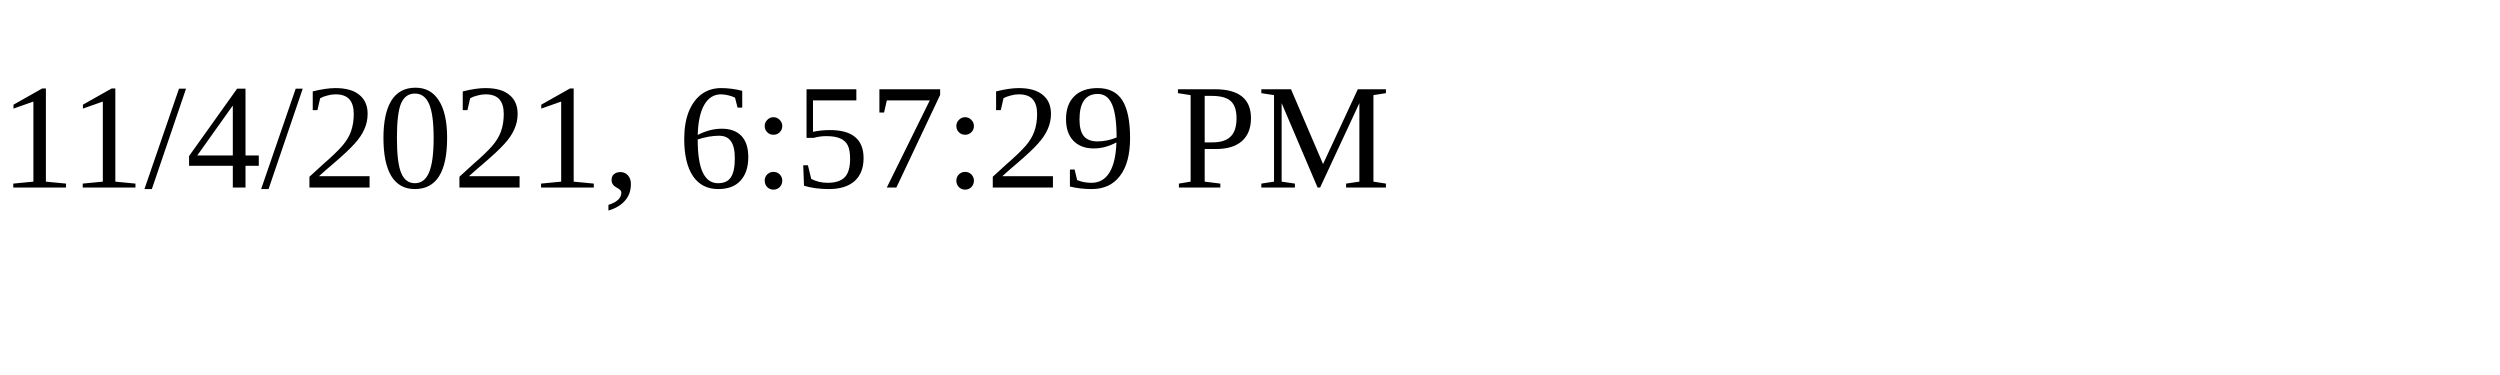
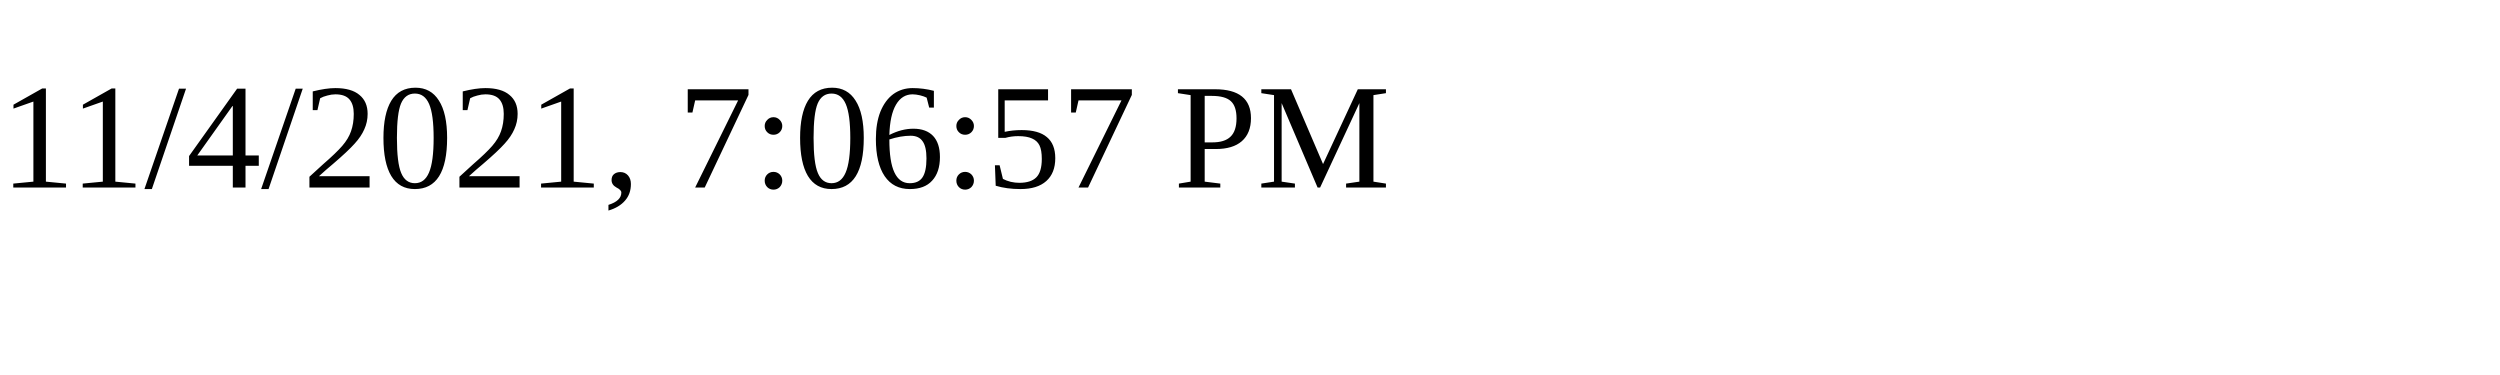
<svg xmlns="http://www.w3.org/2000/svg" height="30" width="200">
-   <text x="0" y="15">11/4/2021, 6:57:29 PM</text>
+   <text x="0" y="15">11/4/2021, 7:06:57 PM</text>
</svg>
